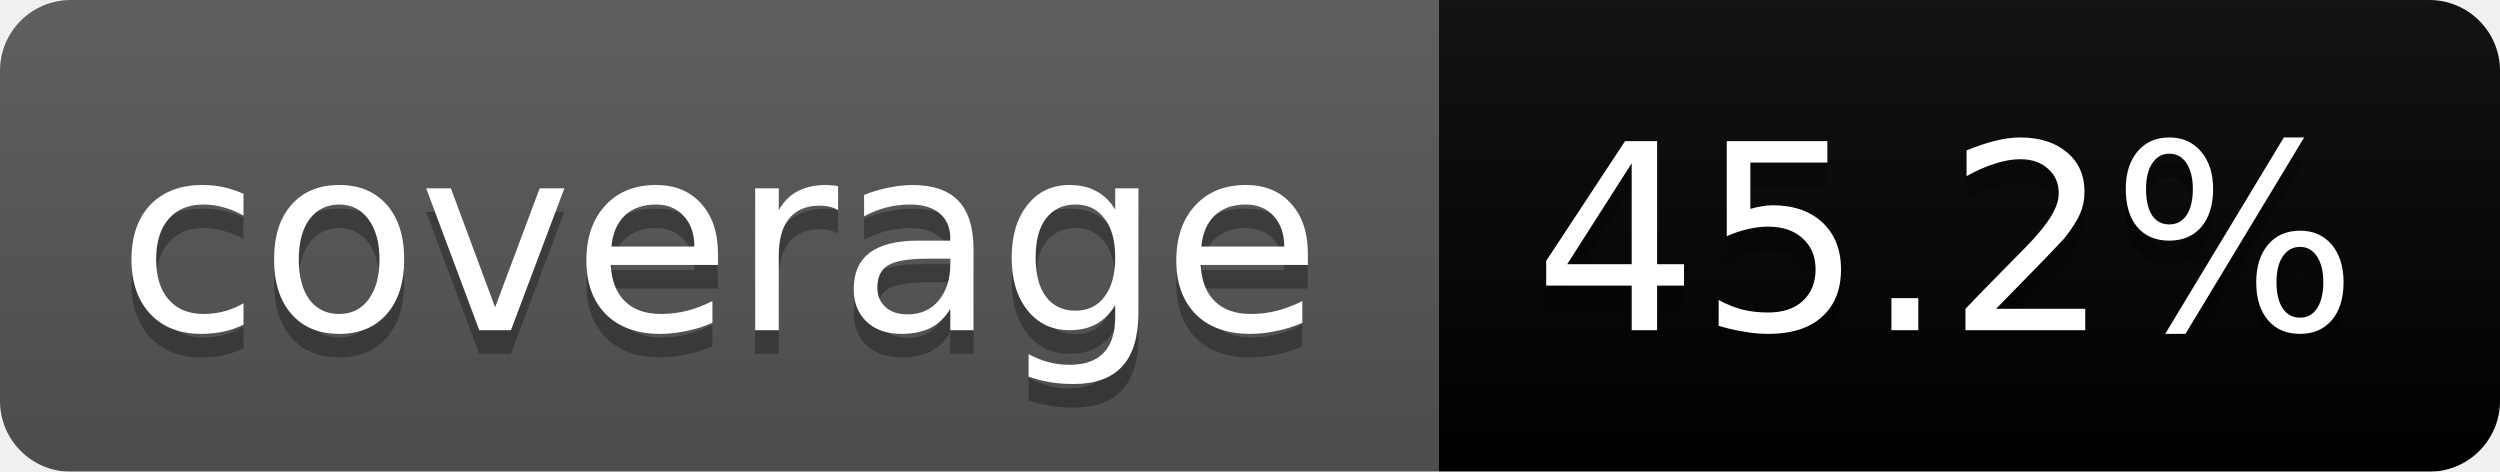
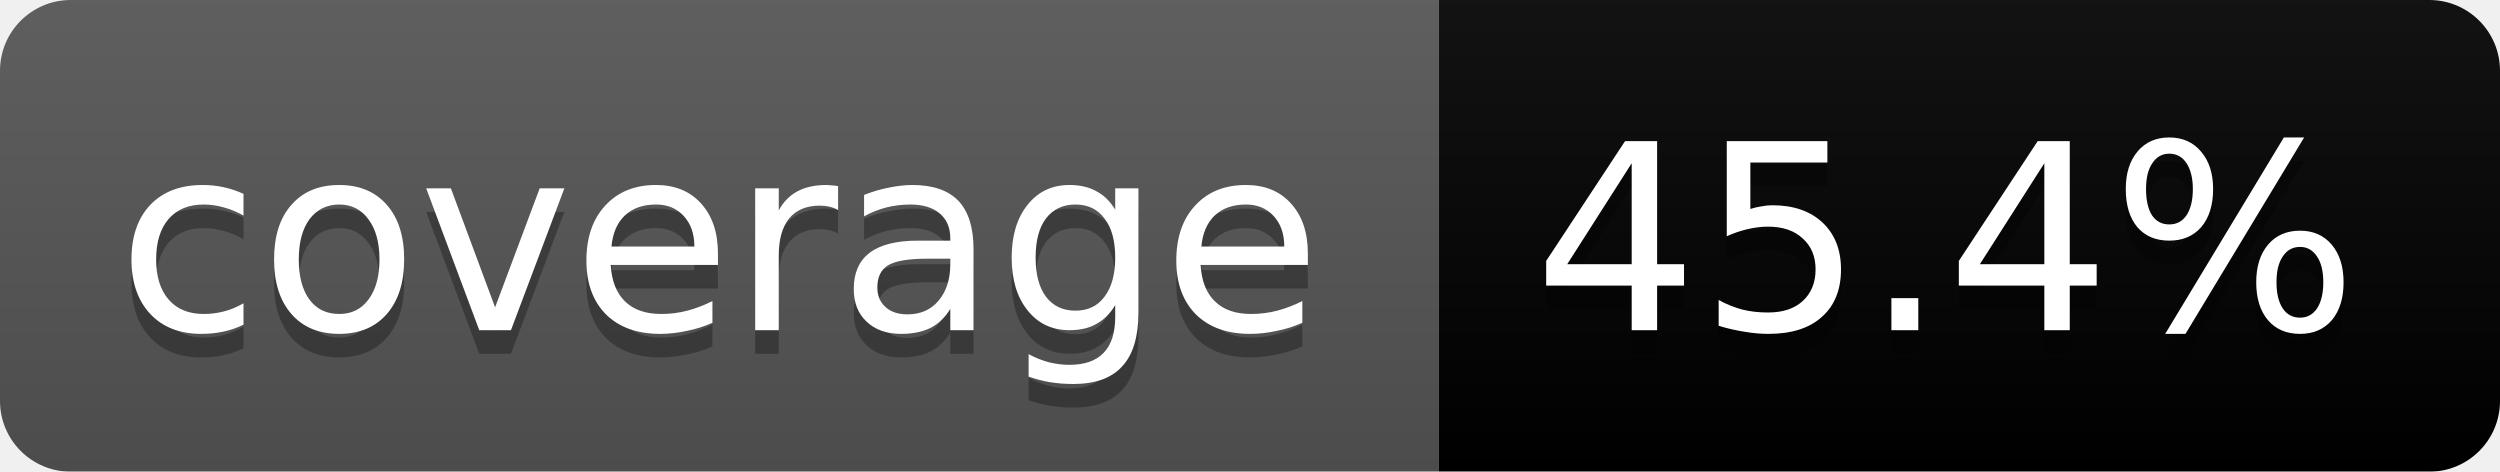
<svg xmlns="http://www.w3.org/2000/svg" width="106" height="20">
  <linearGradient id="b" x2="0" y2="100%">
    <stop offset="0" stop-color="#bbb" stop-opacity=".1" />
    <stop offset="1" stop-opacity=".1" />
  </linearGradient>
  <mask id="a">
    <rect width="106" height="20" rx="3" fill="#fff" />
  </mask>
  <g mask="url(#a)">
    <path fill="#555" d="M0 0h61v20H0z" />
    <path fill="#orange" d="M61 0h45v20H61z" />
    <path fill="url(#b)" d="M0 0h106v20H0z" />
  </g>
  <g fill="#fff" text-anchor="middle" font-family="DejaVu Sans,Verdana,Geneva,sans-serif" font-size="11">
    <text x="30.5" y="15" fill="#010101" fill-opacity=".3">coverage</text>
    <text x="30.5" y="14">coverage</text>
-     <text x="82.5" y="15" fill="#010101" fill-opacity=".3">45.2%</text>
-     <text x="82.5" y="14">45.2%</text>
+     <text x="82.5" y="15" fill="#010101" fill-opacity=".3">45.4%</text>
+     <text x="82.5" y="14">45.4%</text>
  </g>
</svg>
